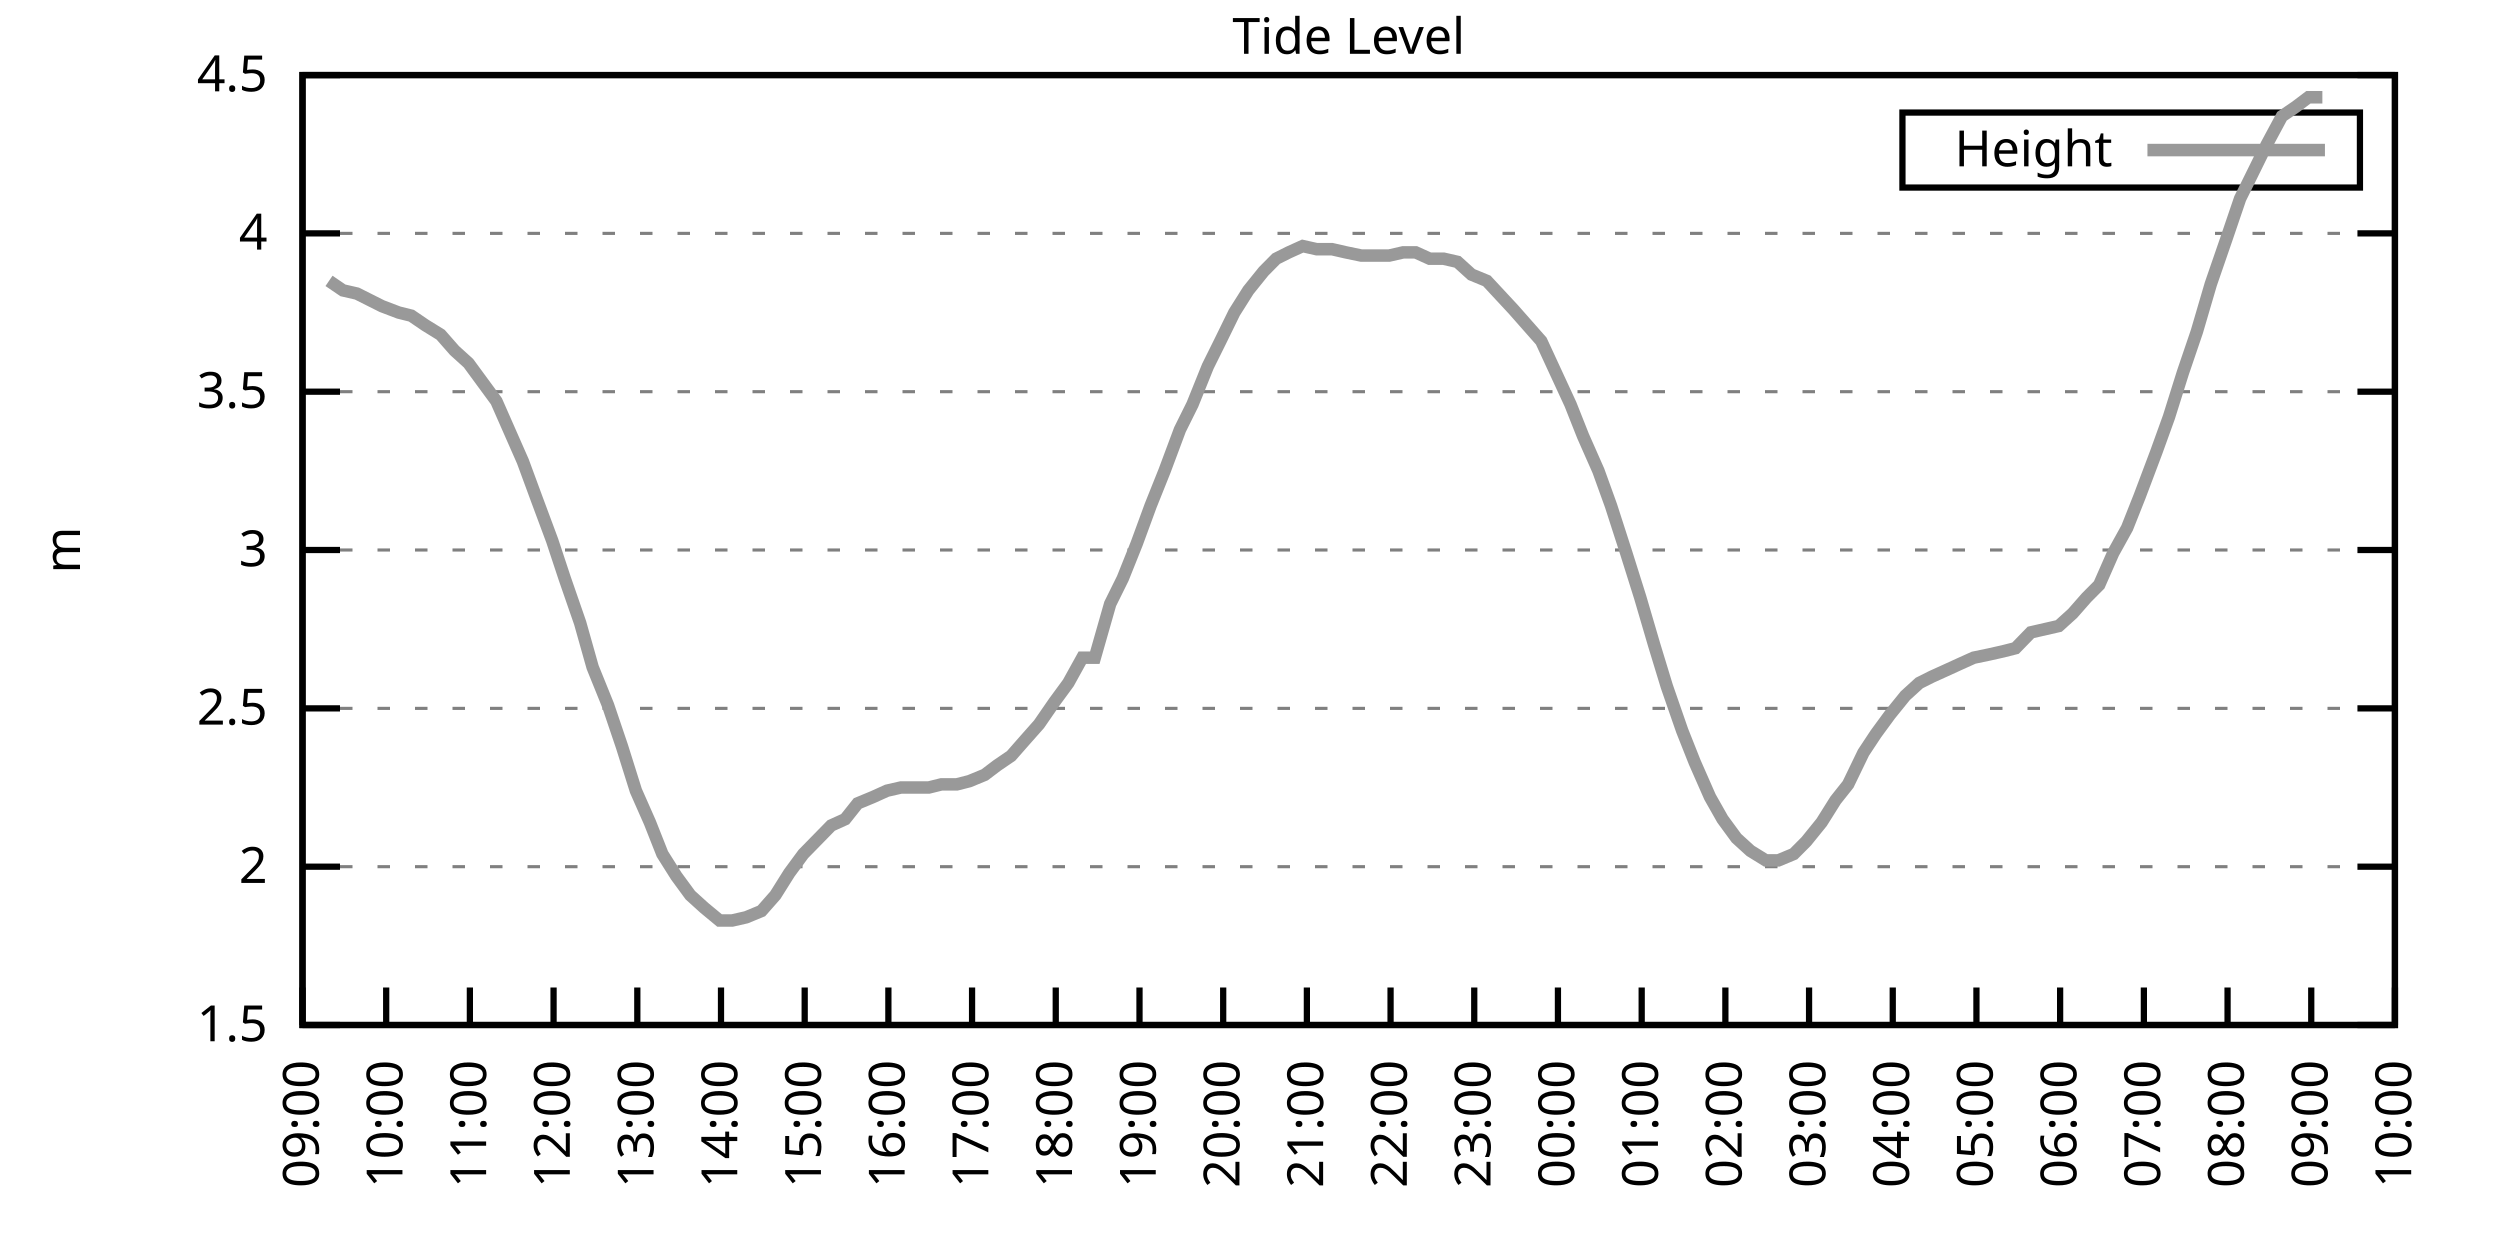
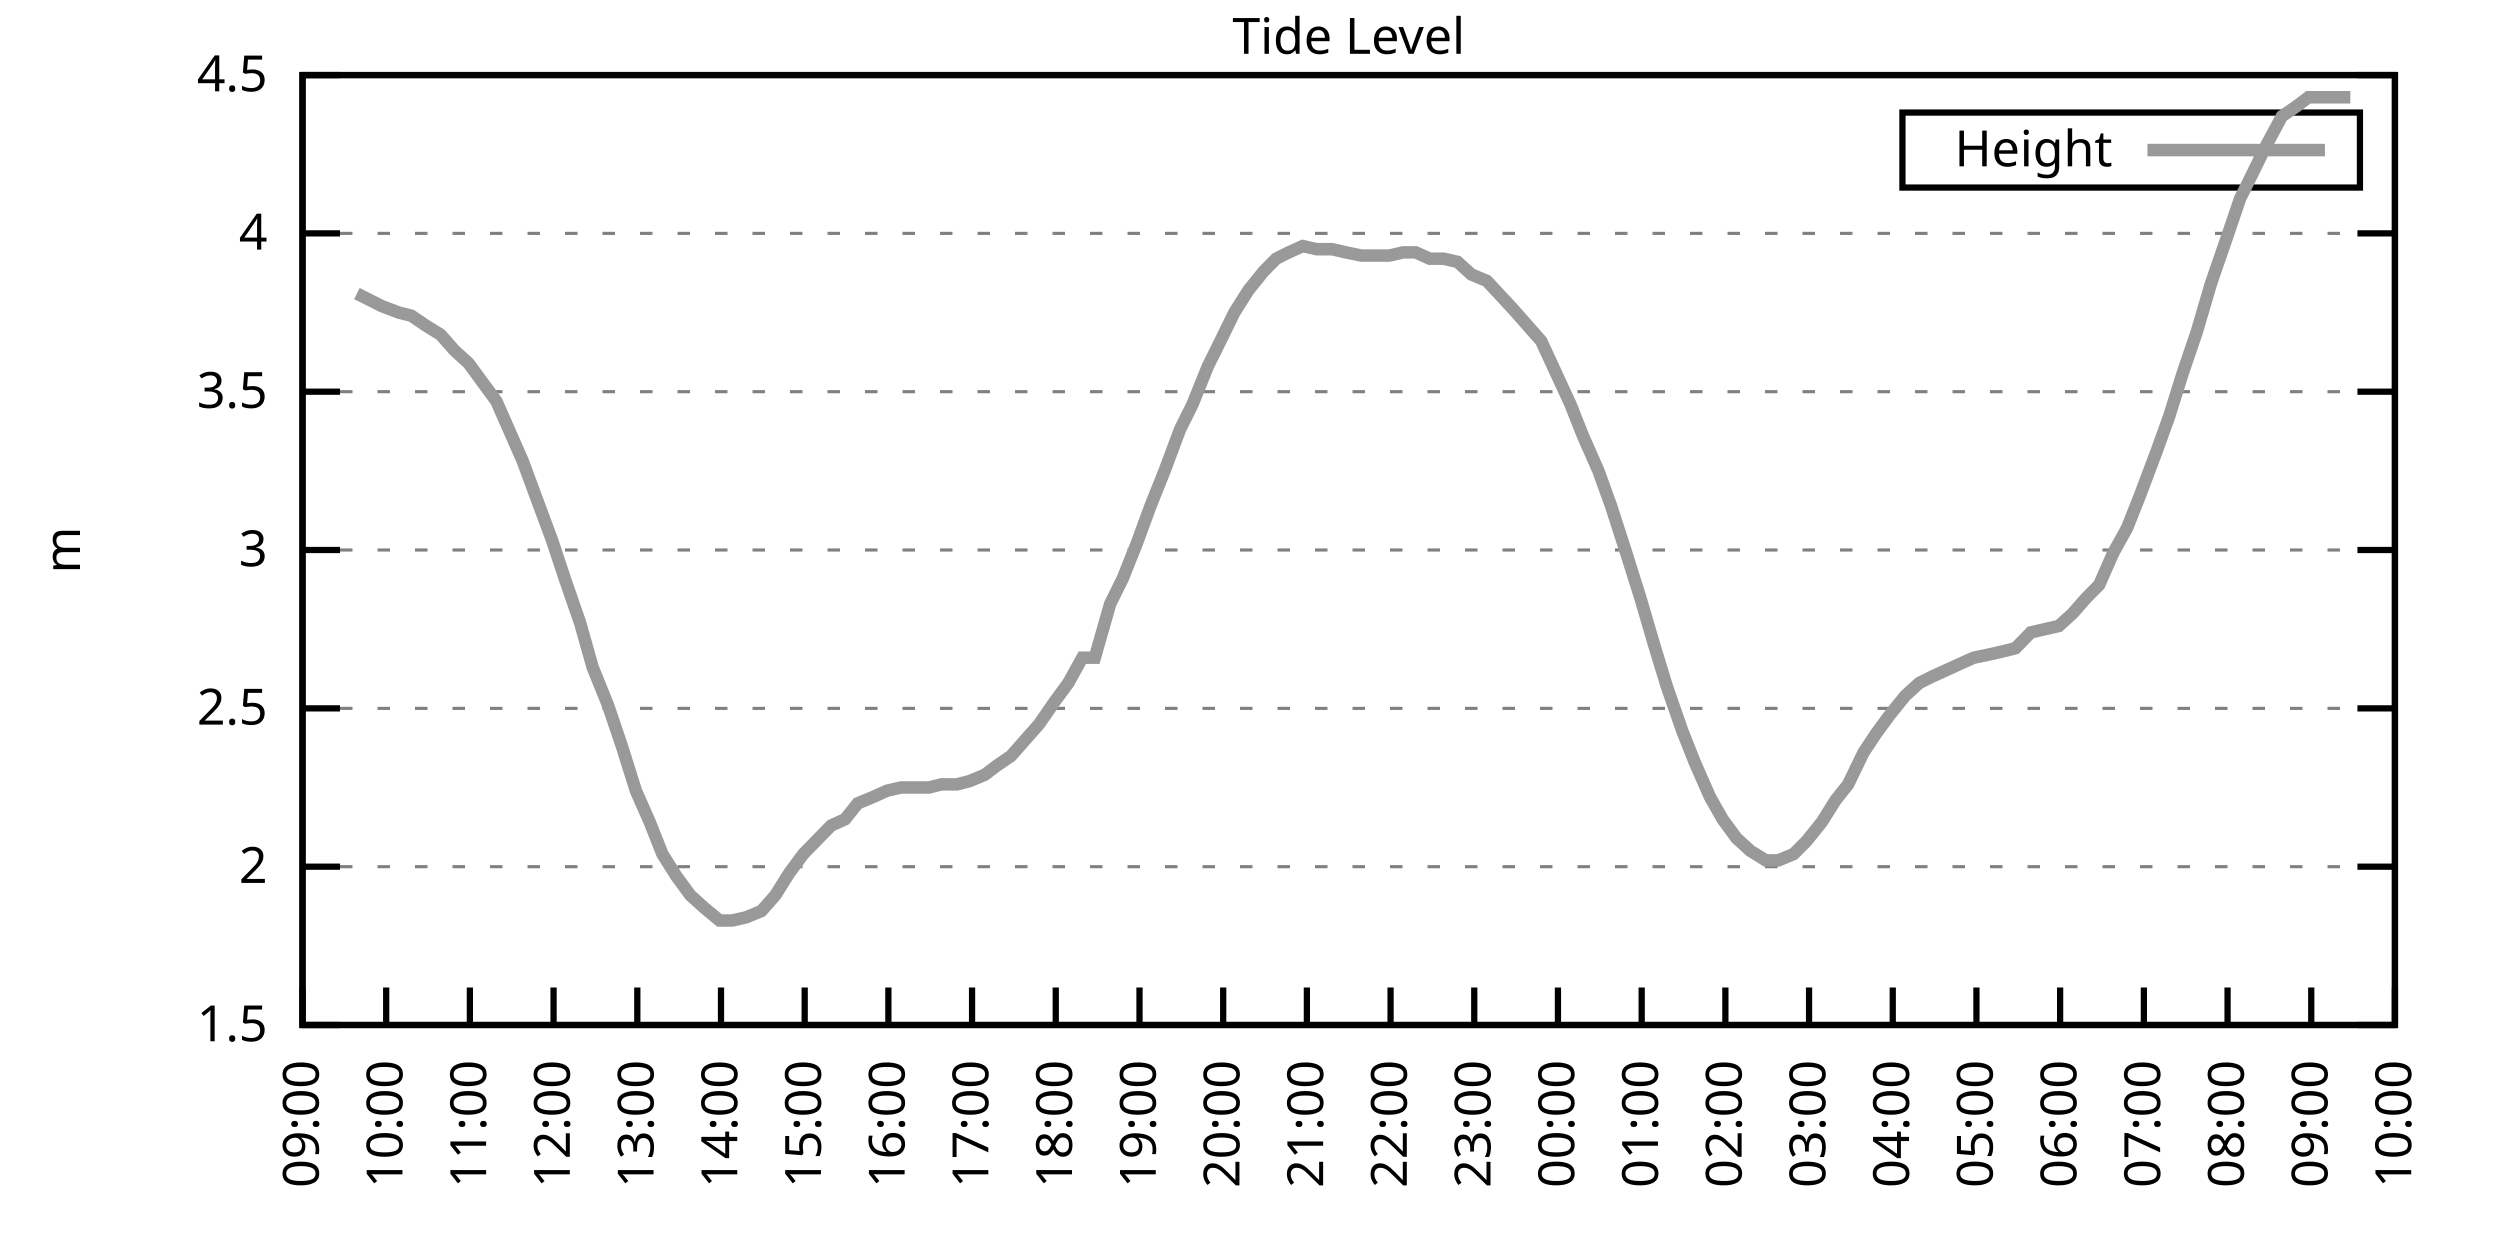
<svg xmlns="http://www.w3.org/2000/svg" xmlns:xlink="http://www.w3.org/1999/xlink" width="400" height="200" viewBox="0 0 400 200">
  <g id="gnuplot_canvas">
    <rect x="0" y="0" width="400" height="200" fill="none" />
    <defs>
      <circle id="gpDot" r="0.5" stroke-width="0.5" stroke="currentColor" />
      <path id="gpPt0" stroke-width="0.333" stroke="currentColor" d="M-1,0 h2 M0,-1 v2" />
      <path id="gpPt1" stroke-width="0.333" stroke="currentColor" d="M-1,-1 L1,1 M1,-1 L-1,1" />
      <path id="gpPt2" stroke-width="0.333" stroke="currentColor" d="M-1,0 L1,0 M0,-1 L0,1 M-1,-1 L1,1 M-1,1 L1,-1" />
      <rect id="gpPt3" stroke-width="0.333" stroke="currentColor" x="-1" y="-1" width="2" height="2" />
      <rect id="gpPt4" stroke-width="0.333" stroke="currentColor" fill="currentColor" x="-1" y="-1" width="2" height="2" />
      <circle id="gpPt5" stroke-width="0.333" stroke="currentColor" cx="0" cy="0" r="1" />
      <use xlink:href="#gpPt5" id="gpPt6" fill="currentColor" stroke="none" />
      <path id="gpPt7" stroke-width="0.333" stroke="currentColor" d="M0,-1.33 L-1.33,0.67 L1.33,0.67 z" />
      <use xlink:href="#gpPt7" id="gpPt8" fill="currentColor" stroke="none" />
      <use xlink:href="#gpPt7" id="gpPt9" stroke="currentColor" transform="rotate(180)" />
      <use xlink:href="#gpPt9" id="gpPt10" fill="currentColor" stroke="none" />
      <use xlink:href="#gpPt3" id="gpPt11" stroke="currentColor" transform="rotate(45)" />
      <use xlink:href="#gpPt11" id="gpPt12" fill="currentColor" stroke="none" />
      <path id="gpPt13" stroke-width="0.333" stroke="currentColor" d="M0,1.330 L1.265,0.411 L0.782,-1.067 L-0.782,-1.076 L-1.265,0.411 z" />
      <use xlink:href="#gpPt13" id="gpPt14" fill="currentColor" stroke="none" />
      <filter id="textbox" filterUnits="objectBoundingBox" x="0" y="0" height="1" width="1">
        <feFlood flood-color="white" flood-opacity="1" result="bgnd" />
        <feComposite in="SourceGraphic" in2="bgnd" operator="atop" />
      </filter>
      <filter id="greybox" filterUnits="objectBoundingBox" x="0" y="0" height="1" width="1">
        <feFlood flood-color="lightgrey" flood-opacity="1" result="grey" />
        <feComposite in="SourceGraphic" in2="grey" operator="atop" />
      </filter>
    </defs>
    <g fill="none" color="white" stroke="currentColor" stroke-width="1.00" stroke-linecap="butt" stroke-linejoin="miter">
</g>
    <g fill="none" color="black" stroke="currentColor" stroke-width="1.00" stroke-linecap="butt" stroke-linejoin="miter">
      <g stroke="none" shape-rendering="crispEdges">
        <polygon fill="rgb(255, 255, 255)" points="48.40,164.00 383.18,164.00 383.18,12.02 48.40,12.02 " />
      </g>
    </g>
    <g fill="none" color="black" stroke="currentColor" stroke-width="1.00" stroke-linecap="butt" stroke-linejoin="miter">
</g>
    <g fill="none" color="black" stroke="black" stroke-width="0.50" stroke-linecap="butt" stroke-linejoin="miter">
</g>
    <g fill="none" color="gray" stroke="currentColor" stroke-width="0.50" stroke-linecap="butt" stroke-linejoin="miter">
      <path stroke="gray" stroke-dasharray="2,4" class="gridline" d="M48.40,164.00 L383.19,164.00  " />
    </g>
    <g fill="none" color="gray" stroke="gray" stroke-width="1.00" stroke-linecap="butt" stroke-linejoin="miter">
</g>
    <g fill="none" color="black" stroke="currentColor" stroke-width="1.00" stroke-linecap="butt" stroke-linejoin="miter">
      <path stroke="black" d="M48.40,164.00 L54.40,164.00 M383.19,164.00 L377.19,164.00  " />
      <g transform="translate(42.80,166.60)" stroke="none" fill="black" font-family="Sans" font-size="8.00" text-anchor="end">
        <text>
          <tspan font-family="Sans"> 1.5</tspan>
        </text>
      </g>
    </g>
    <g fill="none" color="black" stroke="currentColor" stroke-width="1.00" stroke-linecap="butt" stroke-linejoin="miter">
</g>
    <g fill="none" color="black" stroke="black" stroke-width="0.50" stroke-linecap="butt" stroke-linejoin="miter">
</g>
    <g fill="none" color="gray" stroke="currentColor" stroke-width="0.50" stroke-linecap="butt" stroke-linejoin="miter">
      <path stroke="gray" stroke-dasharray="2,4" class="gridline" d="M48.40,138.67 L383.19,138.67  " />
    </g>
    <g fill="none" color="gray" stroke="gray" stroke-width="1.00" stroke-linecap="butt" stroke-linejoin="miter">
</g>
    <g fill="none" color="black" stroke="currentColor" stroke-width="1.00" stroke-linecap="butt" stroke-linejoin="miter">
      <path stroke="black" d="M48.40,138.67 L54.40,138.67 M383.19,138.67 L377.19,138.67  " />
      <g transform="translate(42.80,141.27)" stroke="none" fill="black" font-family="Sans" font-size="8.00" text-anchor="end">
        <text>
          <tspan font-family="Sans"> 2</tspan>
        </text>
      </g>
    </g>
    <g fill="none" color="black" stroke="currentColor" stroke-width="1.00" stroke-linecap="butt" stroke-linejoin="miter">
</g>
    <g fill="none" color="black" stroke="black" stroke-width="0.50" stroke-linecap="butt" stroke-linejoin="miter">
</g>
    <g fill="none" color="gray" stroke="currentColor" stroke-width="0.50" stroke-linecap="butt" stroke-linejoin="miter">
      <path stroke="gray" stroke-dasharray="2,4" class="gridline" d="M48.40,113.34 L383.19,113.34  " />
    </g>
    <g fill="none" color="gray" stroke="gray" stroke-width="1.00" stroke-linecap="butt" stroke-linejoin="miter">
</g>
    <g fill="none" color="black" stroke="currentColor" stroke-width="1.00" stroke-linecap="butt" stroke-linejoin="miter">
      <path stroke="black" d="M48.40,113.34 L54.40,113.34 M383.19,113.34 L377.19,113.34  " />
      <g transform="translate(42.80,115.94)" stroke="none" fill="black" font-family="Sans" font-size="8.00" text-anchor="end">
        <text>
          <tspan font-family="Sans"> 2.5</tspan>
        </text>
      </g>
    </g>
    <g fill="none" color="black" stroke="currentColor" stroke-width="1.00" stroke-linecap="butt" stroke-linejoin="miter">
</g>
    <g fill="none" color="black" stroke="black" stroke-width="0.50" stroke-linecap="butt" stroke-linejoin="miter">
</g>
    <g fill="none" color="gray" stroke="currentColor" stroke-width="0.50" stroke-linecap="butt" stroke-linejoin="miter">
      <path stroke="gray" stroke-dasharray="2,4" class="gridline" d="M48.40,88.00 L383.19,88.00  " />
    </g>
    <g fill="none" color="gray" stroke="gray" stroke-width="1.00" stroke-linecap="butt" stroke-linejoin="miter">
</g>
    <g fill="none" color="black" stroke="currentColor" stroke-width="1.00" stroke-linecap="butt" stroke-linejoin="miter">
      <path stroke="black" d="M48.40,88.00 L54.40,88.00 M383.19,88.00 L377.19,88.00  " />
      <g transform="translate(42.80,90.60)" stroke="none" fill="black" font-family="Sans" font-size="8.00" text-anchor="end">
        <text>
          <tspan font-family="Sans"> 3</tspan>
        </text>
      </g>
    </g>
    <g fill="none" color="black" stroke="currentColor" stroke-width="1.00" stroke-linecap="butt" stroke-linejoin="miter">
</g>
    <g fill="none" color="black" stroke="black" stroke-width="0.50" stroke-linecap="butt" stroke-linejoin="miter">
</g>
    <g fill="none" color="gray" stroke="currentColor" stroke-width="0.50" stroke-linecap="butt" stroke-linejoin="miter">
      <path stroke="gray" stroke-dasharray="2,4" class="gridline" d="M48.40,62.67 L383.19,62.67  " />
    </g>
    <g fill="none" color="gray" stroke="gray" stroke-width="1.00" stroke-linecap="butt" stroke-linejoin="miter">
</g>
    <g fill="none" color="black" stroke="currentColor" stroke-width="1.00" stroke-linecap="butt" stroke-linejoin="miter">
      <path stroke="black" d="M48.40,62.67 L54.40,62.67 M383.19,62.67 L377.19,62.67  " />
      <g transform="translate(42.80,65.27)" stroke="none" fill="black" font-family="Sans" font-size="8.00" text-anchor="end">
        <text>
          <tspan font-family="Sans"> 3.5</tspan>
        </text>
      </g>
    </g>
    <g fill="none" color="black" stroke="currentColor" stroke-width="1.00" stroke-linecap="butt" stroke-linejoin="miter">
</g>
    <g fill="none" color="black" stroke="black" stroke-width="0.50" stroke-linecap="butt" stroke-linejoin="miter">
</g>
    <g fill="none" color="gray" stroke="currentColor" stroke-width="0.50" stroke-linecap="butt" stroke-linejoin="miter">
      <path stroke="gray" stroke-dasharray="2,4" class="gridline" d="M48.40,37.34 L383.19,37.34  " />
    </g>
    <g fill="none" color="gray" stroke="gray" stroke-width="1.00" stroke-linecap="butt" stroke-linejoin="miter">
</g>
    <g fill="none" color="black" stroke="currentColor" stroke-width="1.00" stroke-linecap="butt" stroke-linejoin="miter">
      <path stroke="black" d="M48.40,37.34 L54.40,37.34 M383.19,37.34 L377.19,37.34  " />
      <g transform="translate(42.80,39.94)" stroke="none" fill="black" font-family="Sans" font-size="8.00" text-anchor="end">
        <text>
          <tspan font-family="Sans"> 4</tspan>
        </text>
      </g>
    </g>
    <g fill="none" color="black" stroke="currentColor" stroke-width="1.00" stroke-linecap="butt" stroke-linejoin="miter">
</g>
    <g fill="none" color="black" stroke="black" stroke-width="0.50" stroke-linecap="butt" stroke-linejoin="miter">
</g>
    <g fill="none" color="gray" stroke="currentColor" stroke-width="0.50" stroke-linecap="butt" stroke-linejoin="miter">
      <path stroke="gray" stroke-dasharray="2,4" class="gridline" d="M48.40,12.01 L383.19,12.01  " />
    </g>
    <g fill="none" color="gray" stroke="gray" stroke-width="1.00" stroke-linecap="butt" stroke-linejoin="miter">
</g>
    <g fill="none" color="black" stroke="currentColor" stroke-width="1.00" stroke-linecap="butt" stroke-linejoin="miter">
      <path stroke="black" d="M48.40,12.01 L54.40,12.01 M383.19,12.01 L377.19,12.01  " />
      <g transform="translate(42.80,14.61)" stroke="none" fill="black" font-family="Sans" font-size="8.00" text-anchor="end">
        <text>
          <tspan font-family="Sans"> 4.5</tspan>
        </text>
      </g>
    </g>
    <g fill="none" color="black" stroke="currentColor" stroke-width="1.00" stroke-linecap="butt" stroke-linejoin="miter">
      <path stroke="black" d="M48.40,164.00 L48.40,158.00  " />
      <g transform="translate(51.00,169.60) rotate(270.00)" stroke="none" fill="black" font-family="Sans" font-size="8.00" text-anchor="end">
        <text>
          <tspan font-family="Sans">09:00</tspan>
        </text>
      </g>
    </g>
    <g fill="none" color="black" stroke="currentColor" stroke-width="1.00" stroke-linecap="butt" stroke-linejoin="miter">
      <path stroke="black" d="M61.79,164.00 L61.79,158.00  " />
      <g transform="translate(64.39,169.60) rotate(270.00)" stroke="none" fill="black" font-family="Sans" font-size="8.00" text-anchor="end">
        <text>
          <tspan font-family="Sans">10:00</tspan>
        </text>
      </g>
    </g>
    <g fill="none" color="black" stroke="currentColor" stroke-width="1.00" stroke-linecap="butt" stroke-linejoin="miter">
      <path stroke="black" d="M75.18,164.00 L75.18,158.00  " />
      <g transform="translate(77.78,169.60) rotate(270.00)" stroke="none" fill="black" font-family="Sans" font-size="8.00" text-anchor="end">
        <text>
          <tspan font-family="Sans">11:00</tspan>
        </text>
      </g>
    </g>
    <g fill="none" color="black" stroke="currentColor" stroke-width="1.00" stroke-linecap="butt" stroke-linejoin="miter">
      <path stroke="black" d="M88.57,164.00 L88.57,158.00  " />
      <g transform="translate(91.17,169.60) rotate(270.00)" stroke="none" fill="black" font-family="Sans" font-size="8.00" text-anchor="end">
        <text>
          <tspan font-family="Sans">12:00</tspan>
        </text>
      </g>
    </g>
    <g fill="none" color="black" stroke="currentColor" stroke-width="1.00" stroke-linecap="butt" stroke-linejoin="miter">
      <path stroke="black" d="M101.97,164.00 L101.97,158.00  " />
      <g transform="translate(104.57,169.60) rotate(270.00)" stroke="none" fill="black" font-family="Sans" font-size="8.00" text-anchor="end">
        <text>
          <tspan font-family="Sans">13:00</tspan>
        </text>
      </g>
    </g>
    <g fill="none" color="black" stroke="currentColor" stroke-width="1.00" stroke-linecap="butt" stroke-linejoin="miter">
      <path stroke="black" d="M115.36,164.00 L115.36,158.00  " />
      <g transform="translate(117.96,169.60) rotate(270.00)" stroke="none" fill="black" font-family="Sans" font-size="8.00" text-anchor="end">
        <text>
          <tspan font-family="Sans">14:00</tspan>
        </text>
      </g>
    </g>
    <g fill="none" color="black" stroke="currentColor" stroke-width="1.00" stroke-linecap="butt" stroke-linejoin="miter">
      <path stroke="black" d="M128.75,164.00 L128.75,158.00  " />
      <g transform="translate(131.35,169.60) rotate(270.00)" stroke="none" fill="black" font-family="Sans" font-size="8.00" text-anchor="end">
        <text>
          <tspan font-family="Sans">15:00</tspan>
        </text>
      </g>
    </g>
    <g fill="none" color="black" stroke="currentColor" stroke-width="1.00" stroke-linecap="butt" stroke-linejoin="miter">
      <path stroke="black" d="M142.14,164.00 L142.14,158.00  " />
      <g transform="translate(144.74,169.60) rotate(270.00)" stroke="none" fill="black" font-family="Sans" font-size="8.00" text-anchor="end">
        <text>
          <tspan font-family="Sans">16:00</tspan>
        </text>
      </g>
    </g>
    <g fill="none" color="black" stroke="currentColor" stroke-width="1.00" stroke-linecap="butt" stroke-linejoin="miter">
      <path stroke="black" d="M155.53,164.00 L155.53,158.00  " />
      <g transform="translate(158.13,169.60) rotate(270.00)" stroke="none" fill="black" font-family="Sans" font-size="8.00" text-anchor="end">
        <text>
          <tspan font-family="Sans">17:00</tspan>
        </text>
      </g>
    </g>
    <g fill="none" color="black" stroke="currentColor" stroke-width="1.00" stroke-linecap="butt" stroke-linejoin="miter">
      <path stroke="black" d="M168.92,164.00 L168.92,158.00  " />
      <g transform="translate(171.52,169.60) rotate(270.00)" stroke="none" fill="black" font-family="Sans" font-size="8.00" text-anchor="end">
        <text>
          <tspan font-family="Sans">18:00</tspan>
        </text>
      </g>
    </g>
    <g fill="none" color="black" stroke="currentColor" stroke-width="1.00" stroke-linecap="butt" stroke-linejoin="miter">
      <path stroke="black" d="M182.32,164.00 L182.32,158.00  " />
      <g transform="translate(184.92,169.60) rotate(270.00)" stroke="none" fill="black" font-family="Sans" font-size="8.00" text-anchor="end">
        <text>
          <tspan font-family="Sans">19:00</tspan>
        </text>
      </g>
    </g>
    <g fill="none" color="black" stroke="currentColor" stroke-width="1.00" stroke-linecap="butt" stroke-linejoin="miter">
      <path stroke="black" d="M195.71,164.00 L195.71,158.00  " />
      <g transform="translate(198.31,169.60) rotate(270.00)" stroke="none" fill="black" font-family="Sans" font-size="8.00" text-anchor="end">
        <text>
          <tspan font-family="Sans">20:00</tspan>
        </text>
      </g>
    </g>
    <g fill="none" color="black" stroke="currentColor" stroke-width="1.00" stroke-linecap="butt" stroke-linejoin="miter">
      <path stroke="black" d="M209.10,164.00 L209.10,158.00  " />
      <g transform="translate(211.70,169.60) rotate(270.00)" stroke="none" fill="black" font-family="Sans" font-size="8.00" text-anchor="end">
        <text>
          <tspan font-family="Sans">21:00</tspan>
        </text>
      </g>
    </g>
    <g fill="none" color="black" stroke="currentColor" stroke-width="1.00" stroke-linecap="butt" stroke-linejoin="miter">
      <path stroke="black" d="M222.49,164.00 L222.49,158.00  " />
      <g transform="translate(225.09,169.60) rotate(270.00)" stroke="none" fill="black" font-family="Sans" font-size="8.00" text-anchor="end">
        <text>
          <tspan font-family="Sans">22:00</tspan>
        </text>
      </g>
    </g>
    <g fill="none" color="black" stroke="currentColor" stroke-width="1.00" stroke-linecap="butt" stroke-linejoin="miter">
      <path stroke="black" d="M235.88,164.00 L235.88,158.00  " />
      <g transform="translate(238.48,169.60) rotate(270.00)" stroke="none" fill="black" font-family="Sans" font-size="8.00" text-anchor="end">
        <text>
          <tspan font-family="Sans">23:00</tspan>
        </text>
      </g>
    </g>
    <g fill="none" color="black" stroke="currentColor" stroke-width="1.00" stroke-linecap="butt" stroke-linejoin="miter">
      <path stroke="black" d="M249.27,164.00 L249.27,158.00  " />
      <g transform="translate(251.87,169.60) rotate(270.00)" stroke="none" fill="black" font-family="Sans" font-size="8.00" text-anchor="end">
        <text>
          <tspan font-family="Sans">00:00</tspan>
        </text>
      </g>
    </g>
    <g fill="none" color="black" stroke="currentColor" stroke-width="1.00" stroke-linecap="butt" stroke-linejoin="miter">
      <path stroke="black" d="M262.67,164.00 L262.67,158.00  " />
      <g transform="translate(265.27,169.60) rotate(270.00)" stroke="none" fill="black" font-family="Sans" font-size="8.00" text-anchor="end">
        <text>
          <tspan font-family="Sans">01:00</tspan>
        </text>
      </g>
    </g>
    <g fill="none" color="black" stroke="currentColor" stroke-width="1.00" stroke-linecap="butt" stroke-linejoin="miter">
      <path stroke="black" d="M276.06,164.00 L276.06,158.00  " />
      <g transform="translate(278.66,169.60) rotate(270.00)" stroke="none" fill="black" font-family="Sans" font-size="8.00" text-anchor="end">
        <text>
          <tspan font-family="Sans">02:00</tspan>
        </text>
      </g>
    </g>
    <g fill="none" color="black" stroke="currentColor" stroke-width="1.00" stroke-linecap="butt" stroke-linejoin="miter">
      <path stroke="black" d="M289.45,164.00 L289.45,158.00  " />
      <g transform="translate(292.05,169.60) rotate(270.00)" stroke="none" fill="black" font-family="Sans" font-size="8.00" text-anchor="end">
        <text>
          <tspan font-family="Sans">03:00</tspan>
        </text>
      </g>
    </g>
    <g fill="none" color="black" stroke="currentColor" stroke-width="1.00" stroke-linecap="butt" stroke-linejoin="miter">
      <path stroke="black" d="M302.84,164.00 L302.84,158.00  " />
      <g transform="translate(305.44,169.60) rotate(270.00)" stroke="none" fill="black" font-family="Sans" font-size="8.00" text-anchor="end">
        <text>
          <tspan font-family="Sans">04:00</tspan>
        </text>
      </g>
    </g>
    <g fill="none" color="black" stroke="currentColor" stroke-width="1.00" stroke-linecap="butt" stroke-linejoin="miter">
      <path stroke="black" d="M316.23,164.00 L316.23,158.00  " />
      <g transform="translate(318.83,169.60) rotate(270.00)" stroke="none" fill="black" font-family="Sans" font-size="8.00" text-anchor="end">
        <text>
          <tspan font-family="Sans">05:00</tspan>
        </text>
      </g>
    </g>
    <g fill="none" color="black" stroke="currentColor" stroke-width="1.00" stroke-linecap="butt" stroke-linejoin="miter">
      <path stroke="black" d="M329.62,164.00 L329.62,158.00  " />
      <g transform="translate(332.22,169.60) rotate(270.00)" stroke="none" fill="black" font-family="Sans" font-size="8.00" text-anchor="end">
        <text>
          <tspan font-family="Sans">06:00</tspan>
        </text>
      </g>
    </g>
    <g fill="none" color="black" stroke="currentColor" stroke-width="1.00" stroke-linecap="butt" stroke-linejoin="miter">
      <path stroke="black" d="M343.02,164.00 L343.02,158.00  " />
      <g transform="translate(345.62,169.60) rotate(270.00)" stroke="none" fill="black" font-family="Sans" font-size="8.00" text-anchor="end">
        <text>
          <tspan font-family="Sans">07:00</tspan>
        </text>
      </g>
    </g>
    <g fill="none" color="black" stroke="currentColor" stroke-width="1.00" stroke-linecap="butt" stroke-linejoin="miter">
      <path stroke="black" d="M356.41,164.00 L356.41,158.00  " />
      <g transform="translate(359.01,169.60) rotate(270.00)" stroke="none" fill="black" font-family="Sans" font-size="8.00" text-anchor="end">
        <text>
          <tspan font-family="Sans">08:00</tspan>
        </text>
      </g>
    </g>
    <g fill="none" color="black" stroke="currentColor" stroke-width="1.00" stroke-linecap="butt" stroke-linejoin="miter">
      <path stroke="black" d="M369.80,164.00 L369.80,158.00  " />
      <g transform="translate(372.40,169.60) rotate(270.00)" stroke="none" fill="black" font-family="Sans" font-size="8.00" text-anchor="end">
        <text>
          <tspan font-family="Sans">09:00</tspan>
        </text>
      </g>
    </g>
    <g fill="none" color="black" stroke="currentColor" stroke-width="1.00" stroke-linecap="butt" stroke-linejoin="miter">
      <path stroke="black" d="M383.19,164.00 L383.19,158.00  " />
      <g transform="translate(385.79,169.60) rotate(270.00)" stroke="none" fill="black" font-family="Sans" font-size="8.00" text-anchor="end">
        <text>
          <tspan font-family="Sans">10:00</tspan>
        </text>
      </g>
    </g>
    <g fill="none" color="black" stroke="currentColor" stroke-width="1.00" stroke-linecap="butt" stroke-linejoin="miter">
</g>
    <g fill="none" color="black" stroke="currentColor" stroke-width="1.00" stroke-linecap="butt" stroke-linejoin="miter">
      <path stroke="black" d="M48.40,12.01 L48.40,164.00 L383.19,164.00 L383.19,12.01 L48.40,12.01 Z  " />
    </g>
    <g fill="none" color="black" stroke="currentColor" stroke-width="1.00" stroke-linecap="butt" stroke-linejoin="miter">
</g>
    <g fill="none" color="black" stroke="currentColor" stroke-width="1.00" stroke-linecap="butt" stroke-linejoin="miter">
      <path stroke="black" d="M304.39,30.01 L304.39,18.01 L377.59,18.01 L377.59,30.01 L304.39,30.01 Z  " />
    </g>
    <g id="Tide_level_plot_1">
      <g fill="none" color="white" stroke="black" stroke-width="2.00" stroke-linecap="butt" stroke-linejoin="miter">
</g>
      <g fill="none" color="black" stroke="currentColor" stroke-width="2.00" stroke-linecap="butt" stroke-linejoin="miter">
        <g transform="translate(337.99,26.61)" stroke="none" fill="black" font-family="Sans" font-size="8.00" text-anchor="end">
          <text>
            <tspan font-family="Sans">Height</tspan>
          </text>
        </g>
      </g>
      <g fill="none" color="black" stroke="currentColor" stroke-width="2.00" stroke-linecap="butt" stroke-linejoin="miter">
-         <path stroke="rgb(153, 153, 153)" d="M343.59,24.01 L371.99,24.01 M52.64,44.94 L54.87,46.46 L57.10,46.97 L59.11,47.98 L61.12,48.99 L63.80,50.01   L65.81,50.51 L68.04,52.03 L70.50,53.55 L72.73,56.09 L74.96,58.11 L77.19,61.15 L79.42,64.19 L83.66,73.82   L85.90,79.90 L88.35,86.49 L90.36,92.56 L92.82,99.66 L94.82,106.75 L97.28,112.83 L99.51,119.42 L101.74,126.51   L103.98,131.58 L105.98,136.64 L108.22,140.19 L110.45,143.23 L112.68,145.25 L115.13,147.28 L117.14,147.28 L119.38,146.77   L121.83,145.76 L124.06,143.23 L126.29,139.68 L128.53,136.64 L132.99,132.08 L135.22,131.07 L137.23,128.54 L139.69,127.52   L141.92,126.51 L144.15,126.00 L146.16,126.00 L148.61,126.00 L150.62,125.50 L153.08,125.50 L155.09,124.99 L157.54,123.98   L159.55,122.46 L161.78,120.94 L164.01,118.40 L166.25,115.87 L168.70,112.32 L170.93,109.28 L173.17,105.23 L175.17,105.23   L177.63,96.62 L179.64,92.56 L181.87,86.99 L184.10,80.91 L186.33,75.34 L188.79,68.75 L190.80,64.70 L193.25,58.62   L195.26,54.57 L197.49,50.01 L199.73,46.46 L202.18,43.42 L204.19,41.39 L206.20,40.38 L208.43,39.37 L210.66,39.87   L213.12,39.87 L215.35,40.38 L217.80,40.89 L219.81,40.89 L222.27,40.89 L224.50,40.38 L226.51,40.38 L228.74,41.39   L230.97,41.39 L233.20,41.90 L235.44,43.93 L237.89,44.94 L242.13,49.50 L244.36,52.03 L246.60,54.57 L251.28,64.70   L253.29,69.77 L255.75,75.34 L257.76,80.91 L260.21,88.51 L262.44,95.60 L264.67,103.20 L266.68,109.79 L269.14,116.88   L271.15,121.95 L273.60,127.52 L275.61,131.07 L277.84,134.11 L280.07,136.14 L282.53,137.66 L284.54,137.66 L286.99,136.64   L289.00,134.62 L291.46,131.58 L293.69,128.03 L295.70,125.50 L298.15,120.43 L300.16,117.39 L302.39,114.35 L304.85,111.31   L307.08,109.28 L309.09,108.27 L311.32,107.26 L313.55,106.24 L315.79,105.23 L318.24,104.72 L320.47,104.22 L322.48,103.71   L324.94,101.18 L327.17,100.67 L329.40,100.16 L331.63,98.14 L333.86,95.60 L335.87,93.58 L338.10,88.51 L340.34,84.46   L342.35,79.39 L345.02,72.30 L347.03,66.73 L349.26,59.63 L351.50,53.05 L353.73,45.45 L356.18,38.35 L358.42,31.77   L360.42,27.72 L362.66,23.16 L365.11,18.60 L367.34,17.08 L369.35,15.56 L371.58,15.56  " />
+         <path stroke="rgb(153, 153, 153)" d="M343.59,24.01 L371.99,24.01 M57.10,46.97 L59.11,47.98 L61.12,48.99 L63.80,50.01 L65.81,50.51 L68.04,52.03   L70.50,53.55 L72.73,56.09 L74.96,58.11 L77.19,61.15 L79.42,64.19 L83.66,73.82 L85.90,79.90 L88.35,86.49   L90.36,92.56 L92.82,99.66 L94.82,106.75 L97.28,112.83 L99.51,119.42 L101.74,126.51 L103.98,131.58 L105.98,136.64   L108.22,140.19 L110.45,143.23 L112.68,145.25 L115.13,147.28 L117.14,147.28 L119.38,146.77 L121.83,145.76 L124.06,143.23   L126.29,139.68 L128.53,136.64 L132.99,132.08 L135.22,131.07 L137.23,128.54 L139.69,127.52 L141.92,126.51 L144.15,126.00   L146.16,126.00 L148.61,126.00 L150.62,125.50 L153.08,125.50 L155.09,124.99 L157.54,123.98 L159.55,122.46 L161.78,120.94   L164.01,118.40 L166.25,115.87 L168.70,112.32 L170.93,109.28 L173.17,105.23 L175.17,105.23 L177.63,96.62 L179.64,92.56   L181.87,86.99 L184.10,80.91 L186.33,75.34 L188.79,68.75 L190.80,64.70 L193.25,58.62 L195.26,54.57 L197.49,50.01   L199.73,46.46 L202.18,43.42 L204.19,41.39 L206.20,40.38 L208.43,39.37 L210.66,39.87 L213.12,39.87 L215.35,40.38   L217.80,40.89 L219.81,40.89 L222.27,40.89 L224.50,40.38 L226.51,40.38 L228.74,41.39 L230.97,41.39 L233.20,41.90   L235.44,43.93 L237.89,44.94 L242.13,49.50 L244.36,52.03 L246.60,54.57 L251.28,64.70 L253.29,69.77 L255.75,75.34   L257.76,80.91 L260.21,88.51 L262.44,95.60 L264.67,103.20 L266.68,109.79 L269.14,116.88 L271.15,121.95 L273.60,127.52   L275.61,131.07 L277.84,134.11 L280.07,136.14 L282.53,137.66 L284.54,137.66 L286.99,136.64 L289.00,134.62 L291.46,131.58   L293.69,128.03 L295.70,125.50 L298.15,120.43 L300.16,117.39 L302.39,114.35 L304.85,111.31 L307.08,109.28 L309.09,108.27   L311.32,107.26 L313.55,106.24 L315.79,105.23 L318.24,104.72 L320.47,104.22 L322.48,103.71 L324.94,101.18 L327.17,100.67   L329.40,100.16 L331.63,98.14 L333.86,95.60 L335.87,93.58 L338.10,88.51 L340.34,84.46 L342.35,79.39 L345.02,72.30   L347.03,66.73 L349.26,59.63 L351.50,53.05 L353.73,45.45 L356.18,38.35 L358.42,31.77 L360.42,27.72 L362.66,23.16   L365.11,18.60 L367.34,17.08 L369.35,15.56 L371.58,15.56 L373.82,15.56 L376.05,15.56  " />
      </g>
    </g>
    <g fill="none" color="black" stroke="currentColor" stroke-width="2.00" stroke-linecap="butt" stroke-linejoin="miter">
</g>
    <g fill="none" color="black" stroke="black" stroke-width="1.00" stroke-linecap="butt" stroke-linejoin="miter">
</g>
    <g fill="none" color="black" stroke="currentColor" stroke-width="1.00" stroke-linecap="butt" stroke-linejoin="miter">
      <path stroke="black" d="M48.40,12.01 L48.40,164.00 L383.19,164.00 L383.19,12.01 L48.40,12.01 Z  " />
      <g transform="translate(12.80,88.01) rotate(270.00)" stroke="none" fill="black" font-family="Sans" font-size="8.00" text-anchor="middle">
        <text>
          <tspan font-family="Sans">m</tspan>
        </text>
      </g>
    </g>
    <g fill="none" color="black" stroke="currentColor" stroke-width="1.00" stroke-linecap="butt" stroke-linejoin="miter">
</g>
    <g fill="none" color="black" stroke="currentColor" stroke-width="1.00" stroke-linecap="butt" stroke-linejoin="miter">
      <g transform="translate(215.79,8.61)" stroke="none" fill="black" font-family="Sans" font-size="8.00" text-anchor="middle">
        <text>
          <tspan font-family="Sans">Tide Level</tspan>
        </text>
      </g>
    </g>
    <g fill="none" color="black" stroke="currentColor" stroke-width="1.00" stroke-linecap="butt" stroke-linejoin="miter">
</g>
  </g>
</svg>
